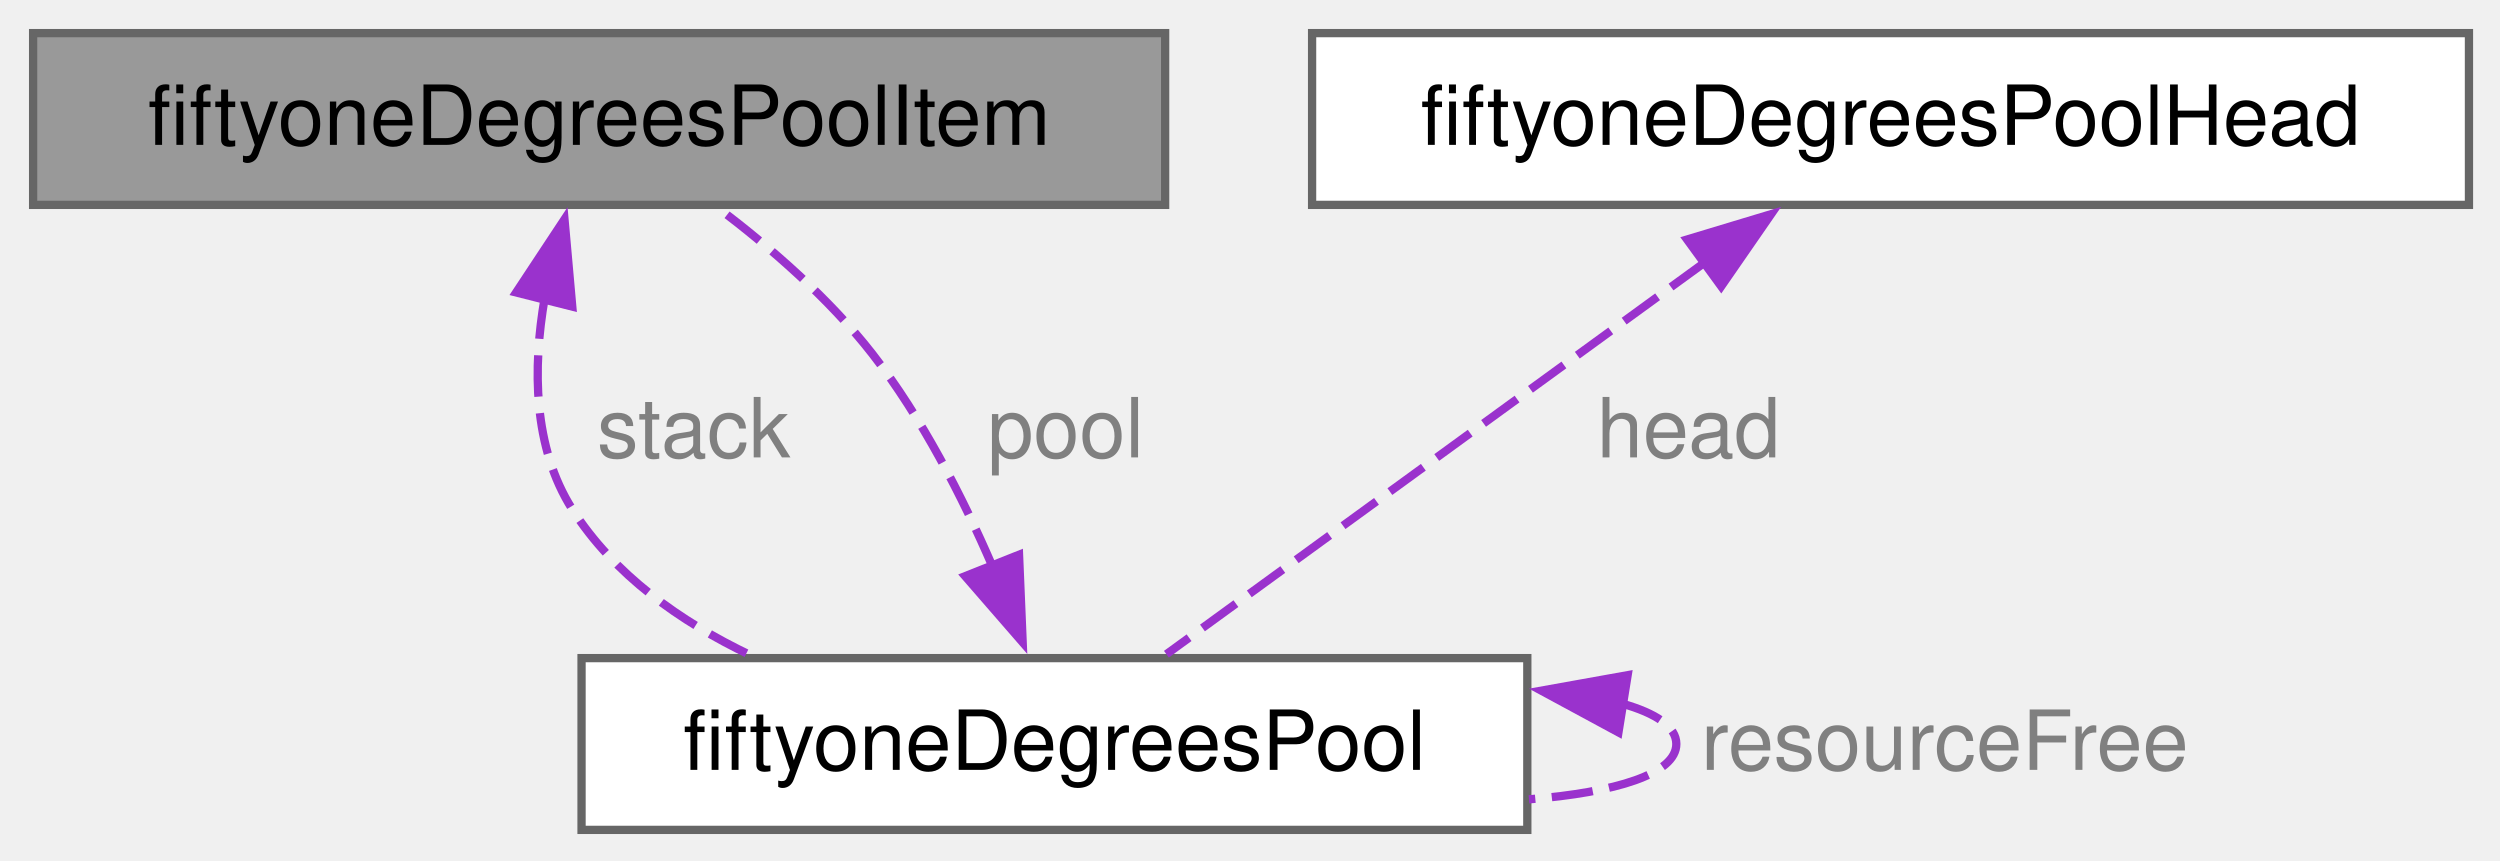
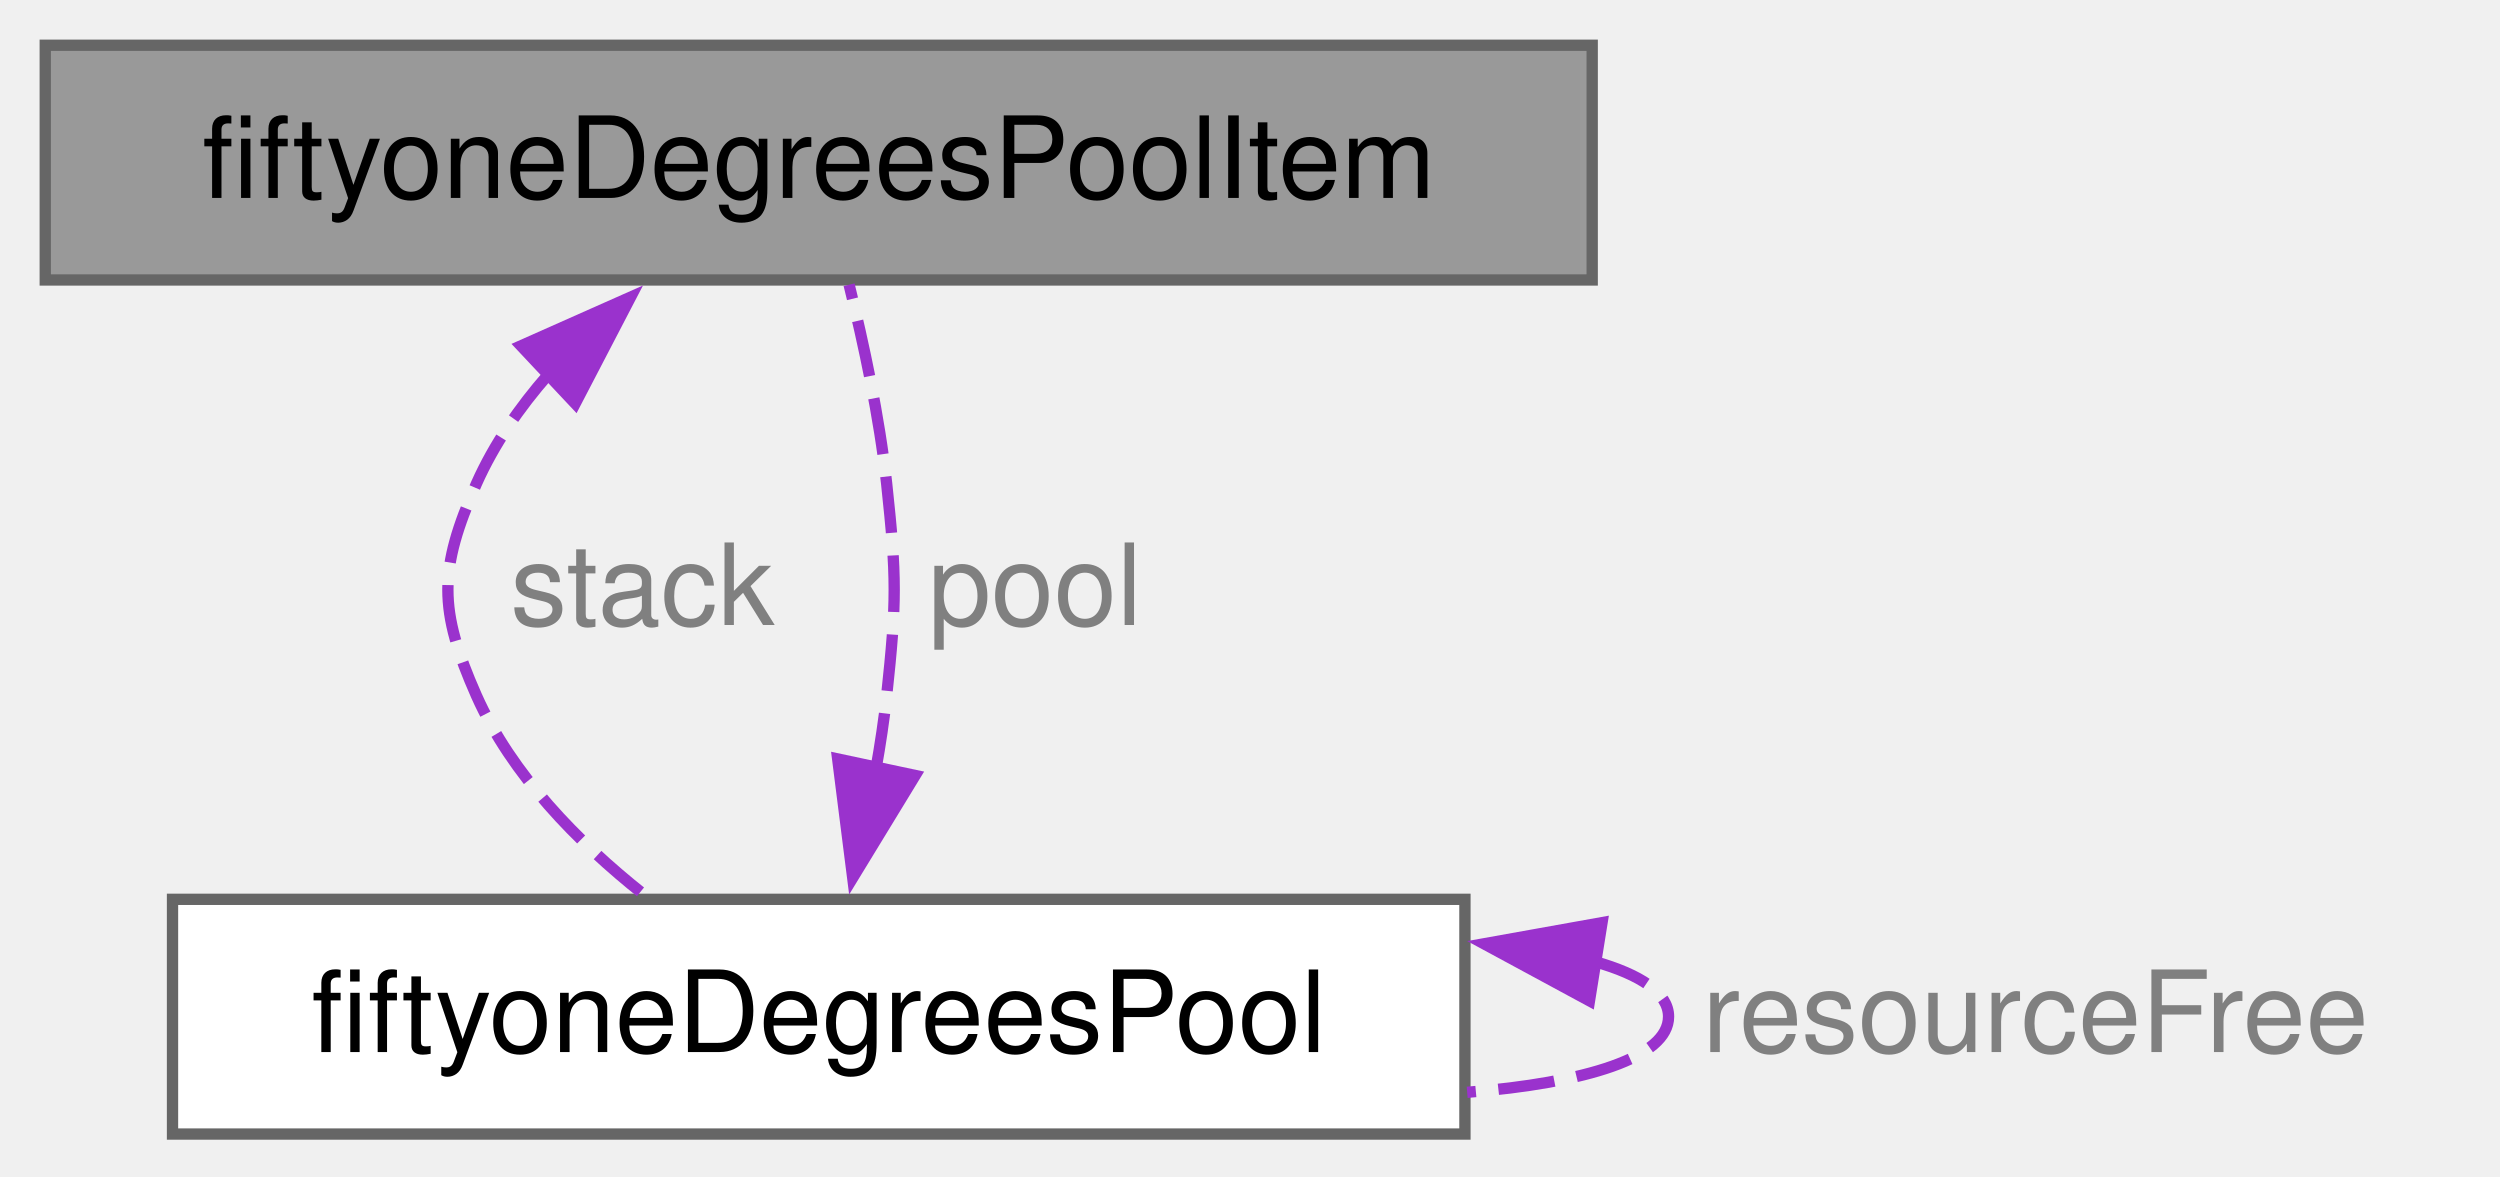
- <svg xmlns="http://www.w3.org/2000/svg" xmlns:xlink="http://www.w3.org/1999/xlink" width="302pt" height="104pt" viewBox="0.00 0.00 302.00 104.00">
+ <svg xmlns="http://www.w3.org/2000/svg" xmlns:xlink="http://www.w3.org/1999/xlink" width="221pt" height="104pt" viewBox="0.00 0.00 221.00 104.00">
  <g id="graph0" class="graph" transform="scale(1 1) rotate(0) translate(4 100.25)">
    <g id="Node000001" class="node">
      <g id="a_Node000001">
        <a xlink:title="Pool item node in the stack of items.">
          <polygon fill="#999999" stroke="#666666" points="136.75,-96.25 0,-96.25 0,-75.5 136.75,-75.5 136.75,-96.25" />
          <text xml:space="preserve" text-anchor="middle" x="68.38" y="-82.75" font-family="Helvetica,sans-Serif" font-size="10.00">fiftyoneDegreesPoolItem</text>
        </a>
      </g>
    </g>
    <g id="Node000002" class="node">
      <g id="a_Node000002">
        <a xlink:href="structfiftyone_degrees_pool.html" target="_top" xlink:title="Pool of resources stored as items in a stack.">
-           <polygon fill="white" stroke="#666666" points="180.5,-20.75 66.25,-20.75 66.25,0 180.5,0 180.5,-20.75" />
-           <text xml:space="preserve" text-anchor="middle" x="123.38" y="-7.25" font-family="Helvetica,sans-Serif" font-size="10.00">fiftyoneDegreesPool</text>
+           <polygon fill="white" stroke="#666666" points="125.5,-20.75 11.25,-20.75 11.25,0 125.5,0 125.5,-20.75" />
+           <text xml:space="preserve" text-anchor="middle" x="68.38" y="-7.25" font-family="Helvetica,sans-Serif" font-size="10.00">fiftyoneDegreesPool</text>
        </a>
      </g>
    </g>
    <g id="edge2_Node000002_Node000001" class="edge">
      <g id="a_edge2_Node000002_Node000001">
        <a xlink:title=" ">
-           <path fill="none" stroke="#9a32cd" stroke-dasharray="5,2" d="M61.8,-64.28C60.33,-55.79 60.39,-46.21 65.12,-38.75 70.16,-30.83 78.16,-25.16 86.64,-21.11" />
-           <polygon fill="#9a32cd" stroke="#9a32cd" points="58.35,-64.92 64.19,-73.76 65.13,-63.21 58.35,-64.92" />
+           <path fill="none" stroke="#9a32cd" stroke-dasharray="5,2" d="M44.49,-67.17C41.92,-64.24 39.68,-61 38.12,-57.5 34.75,-49.88 34.75,-46.37 38.12,-38.75 41.23,-31.76 47.1,-25.79 52.84,-21.23" />
+           <polygon fill="#9a32cd" stroke="#9a32cd" points="42.06,-69.68 51.74,-73.98 46.85,-64.58 42.06,-69.68" />
        </a>
      </g>
-       <text xml:space="preserve" text-anchor="start" x="68.12" y="-45" font-family="Helvetica,sans-Serif" font-size="10.00" fill="grey">stack</text>
+       <text xml:space="preserve" text-anchor="start" x="41.12" y="-45" font-family="Helvetica,sans-Serif" font-size="10.00" fill="grey">stack</text>
    </g>
    <g id="edge1_Node000001_Node000002" class="edge">
      <g id="a_edge1_Node000001_Node000002">
        <a xlink:title=" ">
-           <path fill="none" stroke="#9a32cd" stroke-dasharray="5,2" d="M115.92,-31.76C112.28,-40.2 107.37,-49.8 101.38,-57.5 96.16,-64.2 89.05,-70.36 82.76,-75.13" />
-           <polygon fill="#9a32cd" stroke="#9a32cd" points="119.1,-33.24 119.54,-22.65 112.59,-30.65 119.1,-33.24" />
+           <path fill="none" stroke="#9a32cd" stroke-dasharray="5,2" d="M73.43,-32.25C73.82,-34.43 74.15,-36.63 74.38,-38.75 75.27,-47.03 75.27,-49.22 74.38,-57.5 73.74,-63.4 72.34,-69.9 71.06,-75.08" />
+           <polygon fill="#9a32cd" stroke="#9a32cd" points="76.9,-31.7 71.38,-22.65 70.05,-33.16 76.9,-31.7" />
        </a>
      </g>
-       <text xml:space="preserve" text-anchor="start" x="115.28" y="-45" font-family="Helvetica,sans-Serif" font-size="10.00" fill="grey">pool</text>
+       <text xml:space="preserve" text-anchor="start" x="78.05" y="-45" font-family="Helvetica,sans-Serif" font-size="10.00" fill="grey">pool</text>
    </g>
-     <g id="edge4_Node000002_Node000002" class="edge">
-       <g id="a_edge4_Node000002_Node000002">
+     <g id="edge3_Node000002_Node000002" class="edge">
+       <g id="a_edge3_Node000002_Node000002">
        <a xlink:title=" ">
-           <path fill="none" stroke="#9a32cd" stroke-dasharray="5,2" d="M191.96,-15.25C196.05,-14.09 198.5,-12.46 198.5,-10.38 198.5,-6.76 191.16,-4.53 180.7,-3.69" />
-           <polygon fill="#9a32cd" stroke="#9a32cd" points="191.51,-11.78 182.19,-16.82 192.62,-18.69 191.51,-11.78" />
+           <path fill="none" stroke="#9a32cd" stroke-dasharray="5,2" d="M136.96,-15.25C141.05,-14.09 143.5,-12.46 143.5,-10.38 143.5,-6.76 136.16,-4.53 125.7,-3.69" />
+           <polygon fill="#9a32cd" stroke="#9a32cd" points="136.51,-11.78 127.19,-16.82 137.62,-18.69 136.51,-11.78" />
        </a>
      </g>
-       <text xml:space="preserve" text-anchor="start" x="201.5" y="-7.25" font-family="Helvetica,sans-Serif" font-size="10.00" fill="grey">resourceFree</text>
-     </g>
-     <g id="Node000003" class="node">
-       <g id="a_Node000003">
-         <a xlink:href="unionfiftyone_degrees_pool_head.html" target="_top" xlink:title="The head of the stack used for pop and push operations.">
-           <polygon fill="white" stroke="#666666" points="294.25,-96.25 154.5,-96.25 154.5,-75.5 294.25,-75.5 294.25,-96.25" />
-           <text xml:space="preserve" text-anchor="middle" x="224.38" y="-82.75" font-family="Helvetica,sans-Serif" font-size="10.00">fiftyoneDegreesPoolHead</text>
-         </a>
-       </g>
-     </g>
-     <g id="edge3_Node000002_Node000003" class="edge">
-       <g id="a_edge3_Node000002_Node000003">
-         <a xlink:title=" ">
-           <path fill="none" stroke="#9a32cd" stroke-dasharray="5,2" d="M201.9,-68.52C181.97,-54.02 153.53,-33.32 136.9,-21.22" />
-           <polygon fill="#9a32cd" stroke="#9a32cd" points="199.8,-71.32 209.95,-74.38 203.92,-65.66 199.8,-71.32" />
-         </a>
-       </g>
-       <text xml:space="preserve" text-anchor="start" x="188.89" y="-45" font-family="Helvetica,sans-Serif" font-size="10.00" fill="grey">head</text>
+       <text xml:space="preserve" text-anchor="start" x="146.5" y="-7.25" font-family="Helvetica,sans-Serif" font-size="10.00" fill="grey">resourceFree</text>
    </g>
  </g>
</svg>
